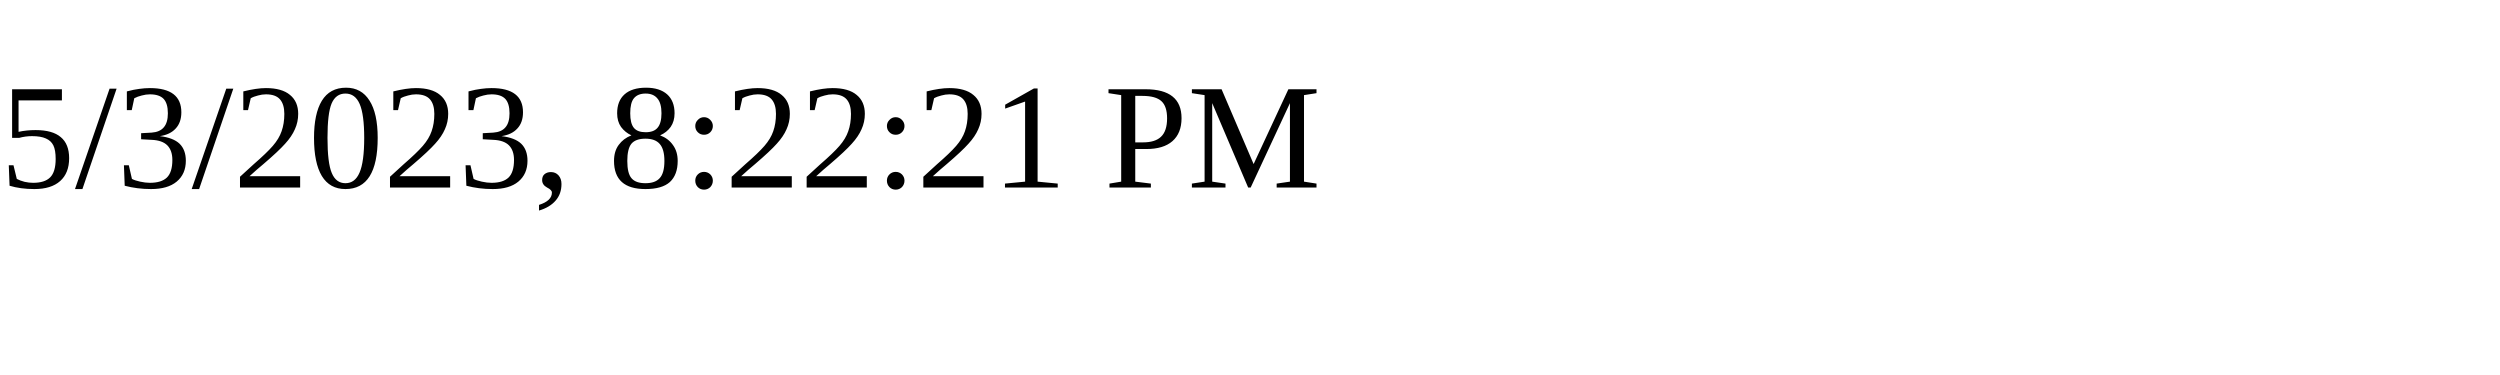
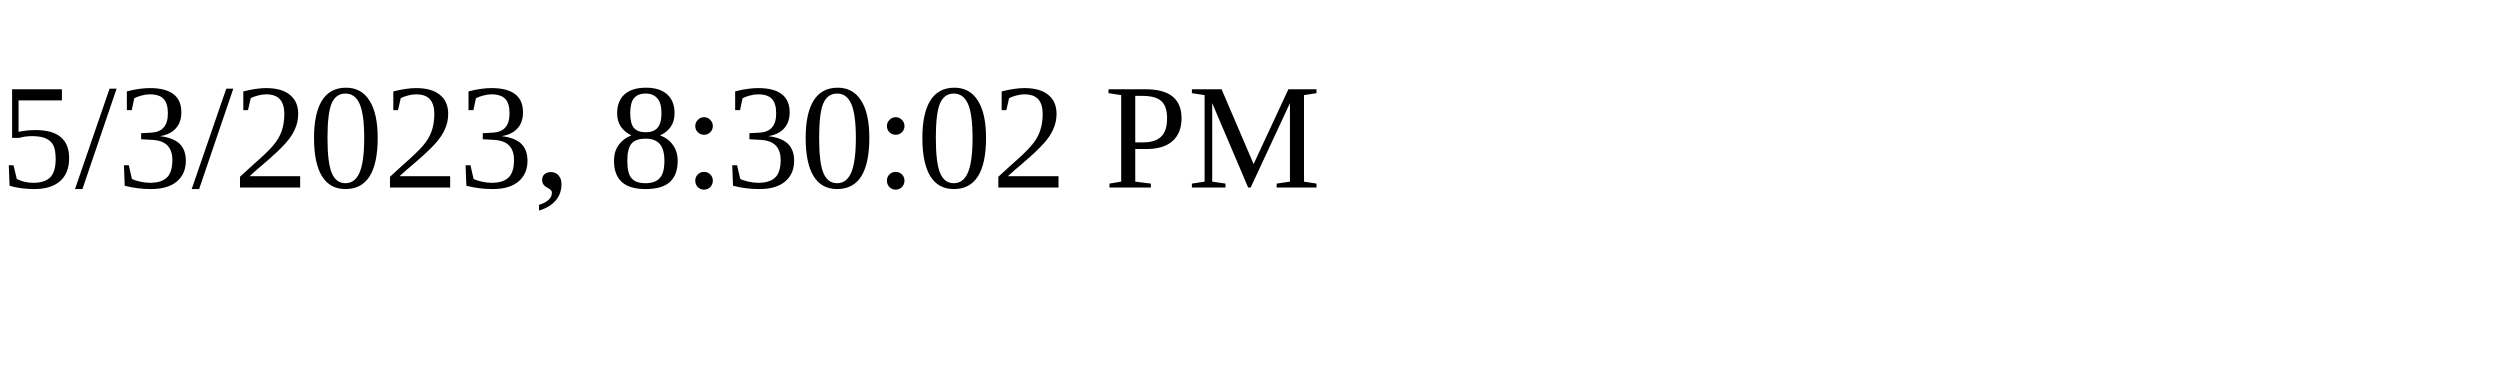
<svg xmlns="http://www.w3.org/2000/svg" height="30" width="200">
-   <text x="0" y="15">5/3/2023, 8:22:21 PM</text>
+   <text x="0" y="15">5/3/2023, 8:30:02 PM</text>
</svg>
